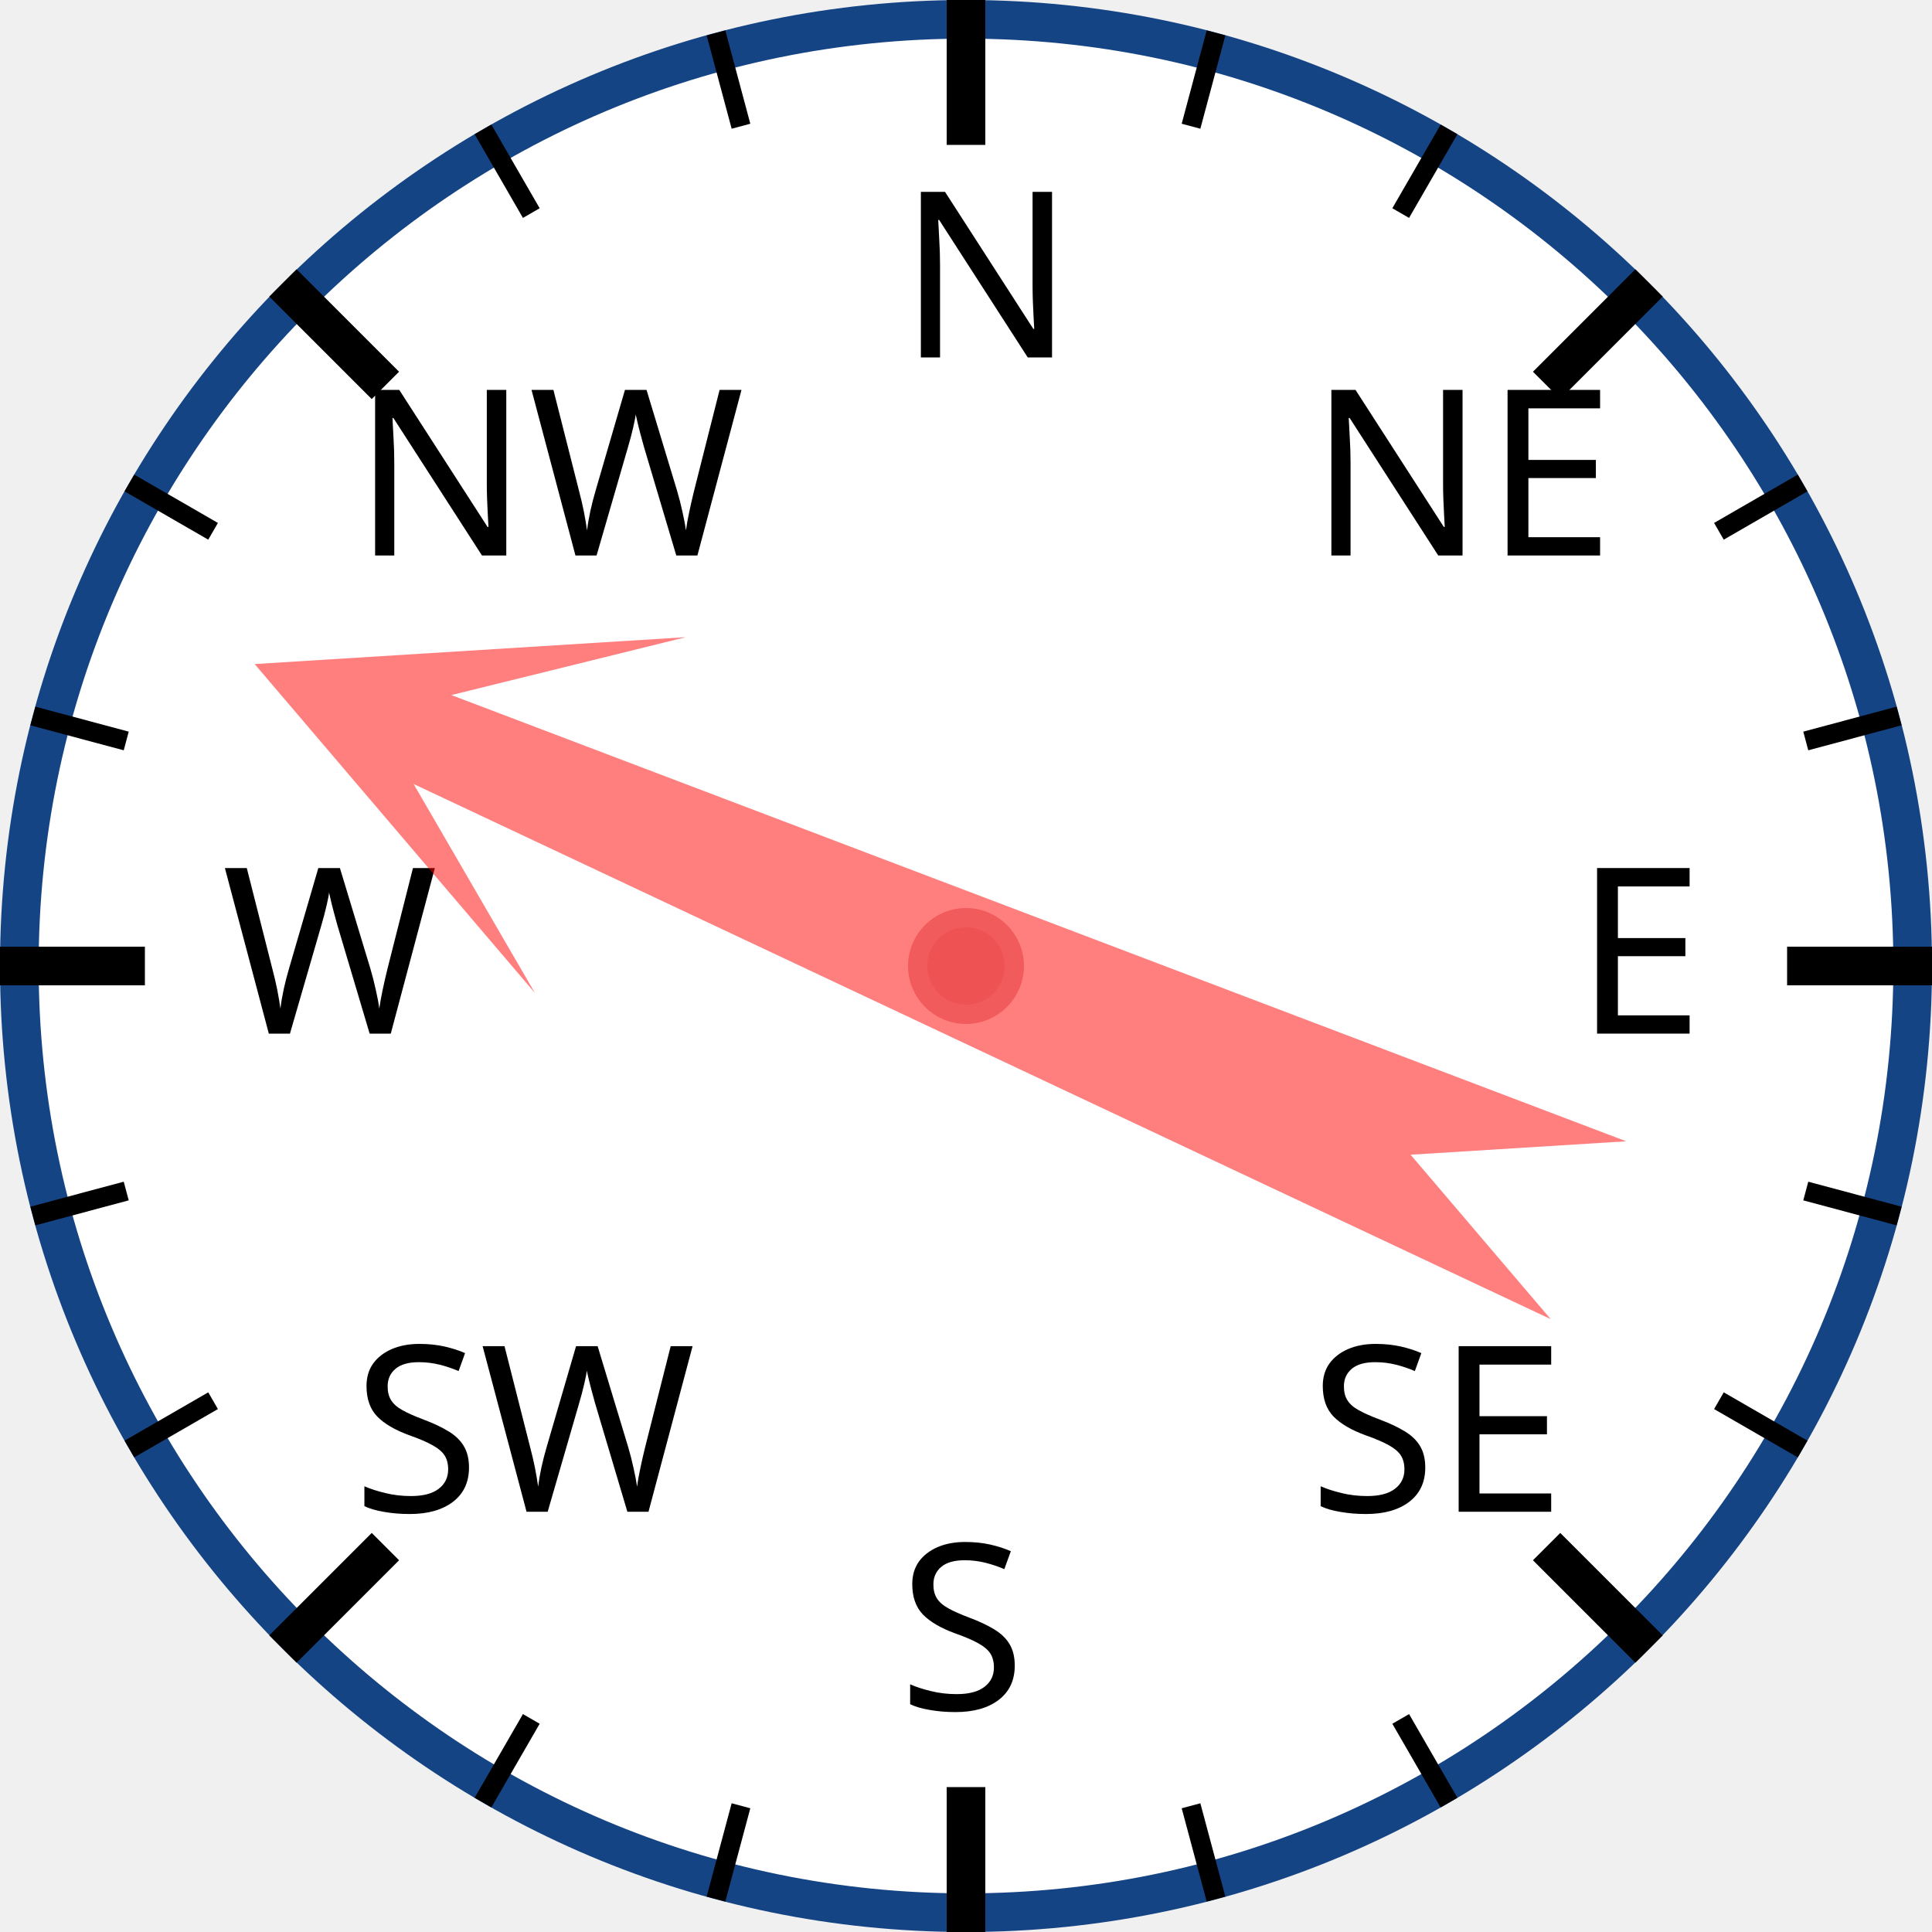
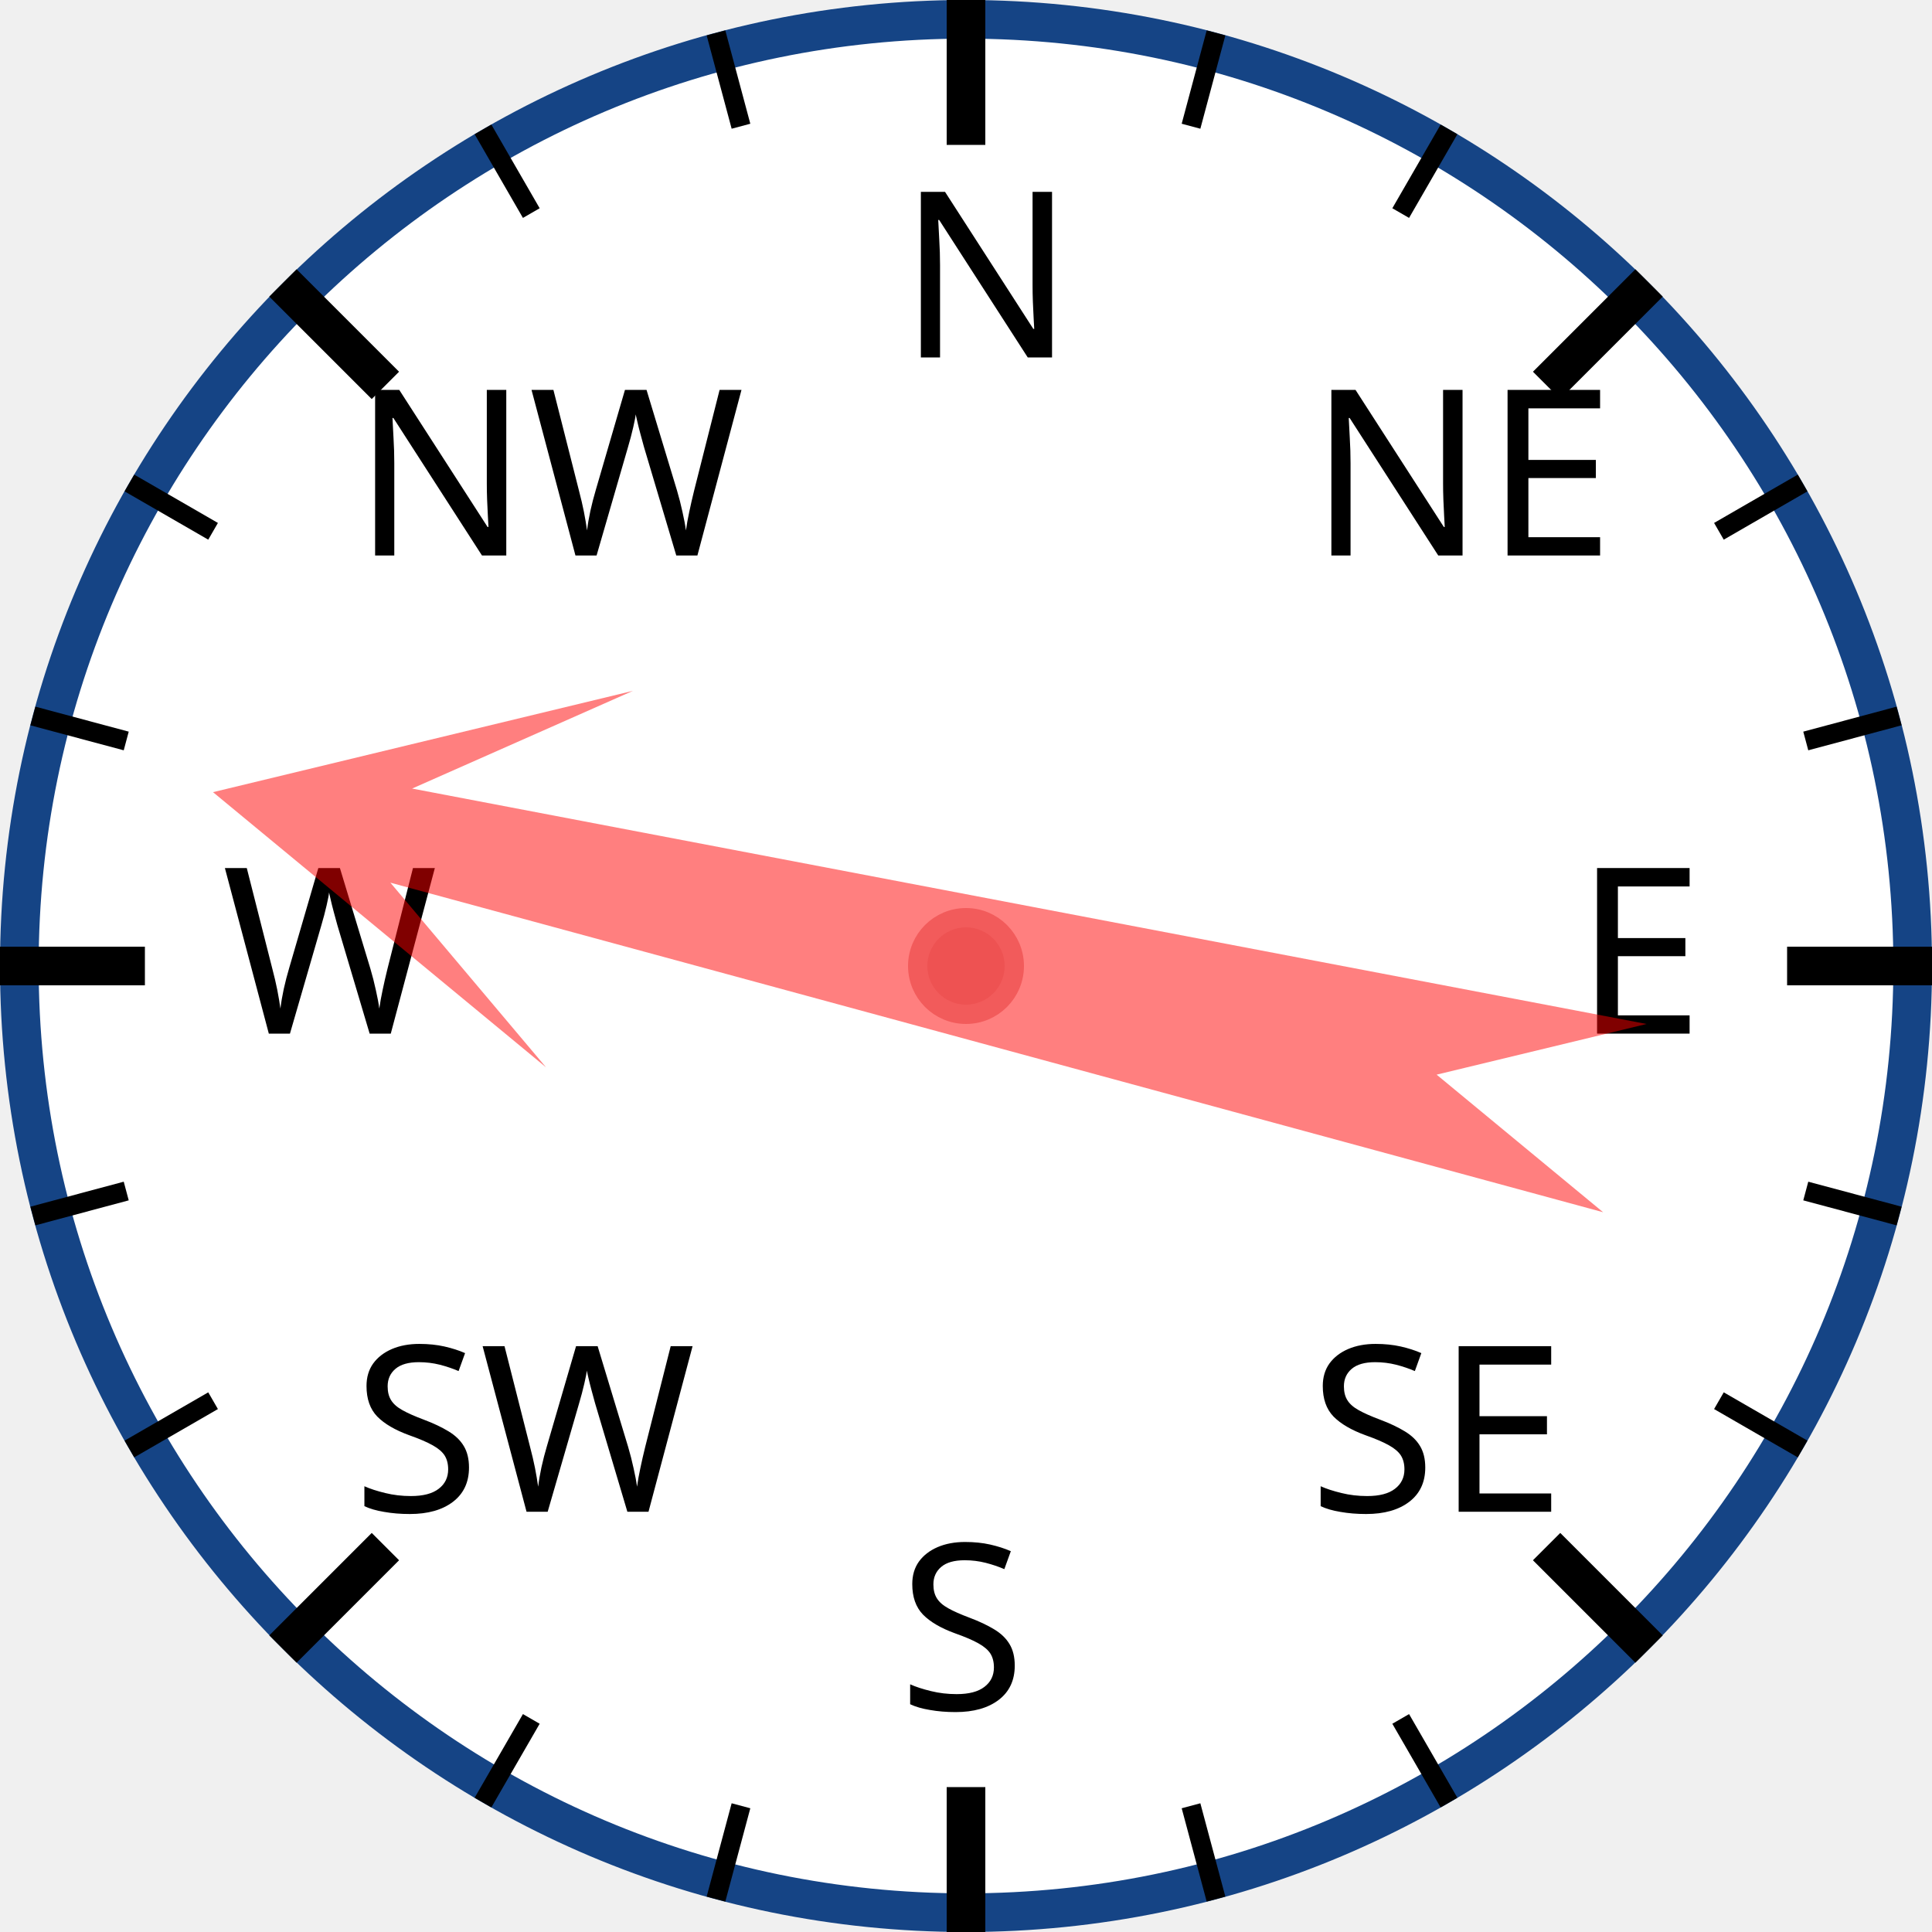
<svg xmlns="http://www.w3.org/2000/svg" width="120px" height="120px" viewBox="0 0 200 200">
  <circle cx="100" cy="100" r="98" style="fill: white; stroke: #154485; stroke-width: 4;" />
  <text x="93.0" y="37.0" style="font-family: sans-serif; font-size: 18pt;">N</text>
  <line x1="100.0" y1="0.0" x2="100.0" y2="15.0" style="stroke: black; stroke-width: 4;" />
  <line x1="74.118" y1="3.407" x2="76.706" y2="13.067" style="stroke: black; stroke-width: 2;" />
  <line x1="50" y1="13.397" x2="55" y2="22.058" style="stroke: black; stroke-width: 2;" />
  <text x="36.503" y="57.503" style="font-family: sans-serif; font-size: 18pt;">NW</text>
  <line x1="29.289" y1="29.289" x2="39.896" y2="39.896" style="stroke: black; stroke-width: 4;" />
  <line x1="13.397" y1="50" x2="22.058" y2="55" style="stroke: black; stroke-width: 2;" />
  <line x1="3.407" y1="74.118" x2="13.067" y2="76.706" style="stroke: black; stroke-width: 2;" />
  <text x="23.0" y="107.0" style="font-family: sans-serif; font-size: 18pt;">W</text>
  <line x1="0.0" y1="100.0" x2="15.0" y2="100.0" style="stroke: black; stroke-width: 4;" />
  <line x1="3.407" y1="125.882" x2="13.067" y2="123.294" style="stroke: black; stroke-width: 2;" />
  <line x1="13.397" y1="150" x2="22.058" y2="145" style="stroke: black; stroke-width: 2;" />
  <text x="36.503" y="156.497" style="font-family: sans-serif; font-size: 18pt;">SW</text>
  <line x1="29.289" y1="170.711" x2="39.896" y2="160.104" style="stroke: black; stroke-width: 4;" />
  <line x1="50" y1="186.603" x2="55" y2="177.942" style="stroke: black; stroke-width: 2;" />
  <line x1="74.118" y1="196.593" x2="76.706" y2="186.933" style="stroke: black; stroke-width: 2;" />
  <text x="93" y="177.0" style="font-family: sans-serif; font-size: 18pt;">S</text>
  <line x1="100" y1="200.0" x2="100" y2="185.0" style="stroke: black; stroke-width: 4;" />
  <line x1="125.882" y1="196.593" x2="123.294" y2="186.933" style="stroke: black; stroke-width: 2;" />
  <line x1="150.0" y1="186.603" x2="145.0" y2="177.942" style="stroke: black; stroke-width: 2;" />
  <text x="135.497" y="156.497" style="font-family: sans-serif; font-size: 18pt;">SE</text>
  <line x1="170.711" y1="170.711" x2="160.104" y2="160.104" style="stroke: black; stroke-width: 4;" />
  <line x1="186.603" y1="150" x2="177.942" y2="145" style="stroke: black; stroke-width: 2;" />
  <line x1="196.593" y1="125.882" x2="186.933" y2="123.294" style="stroke: black; stroke-width: 2;" />
  <text x="163.0" y="107" style="font-family: sans-serif; font-size: 18pt;">E</text>
  <line x1="200.0" y1="100" x2="185.0" y2="100" style="stroke: black; stroke-width: 4;" />
  <line x1="196.593" y1="74.118" x2="186.933" y2="76.706" style="stroke: black; stroke-width: 2;" />
  <line x1="186.603" y1="50" x2="177.942" y2="55" style="stroke: black; stroke-width: 2;" />
  <text x="135.497" y="57.503" style="font-family: sans-serif; font-size: 18pt;">NE</text>
  <line x1="170.711" y1="29.289" x2="160.104" y2="39.896" style="stroke: black; stroke-width: 4;" />
  <line x1="150" y1="13.397" x2="145" y2="22.058" style="stroke: black; stroke-width: 2;" />
  <line x1="125.882" y1="3.407" x2="123.294" y2="13.067" style="stroke: black; stroke-width: 2;" />
-   <polygon points="100 20 120 60 105 40 110 170 100 150 90 170 95 40 80 60" style="fill: red; fill-opacity: 0.5;" transform="rotate(293,100,100)" />
+   <polygon points="100 20 120 60 105 40 110 170 100 150 90 170 95 40 80 60" style="fill: red; fill-opacity: 0.5;" transform="rotate(283,100,100)" />
  <circle cx="100" cy="100" r="5" style="fill: #EE5252; stroke: #F25B5B; stroke-width: 2;" />
</svg>
